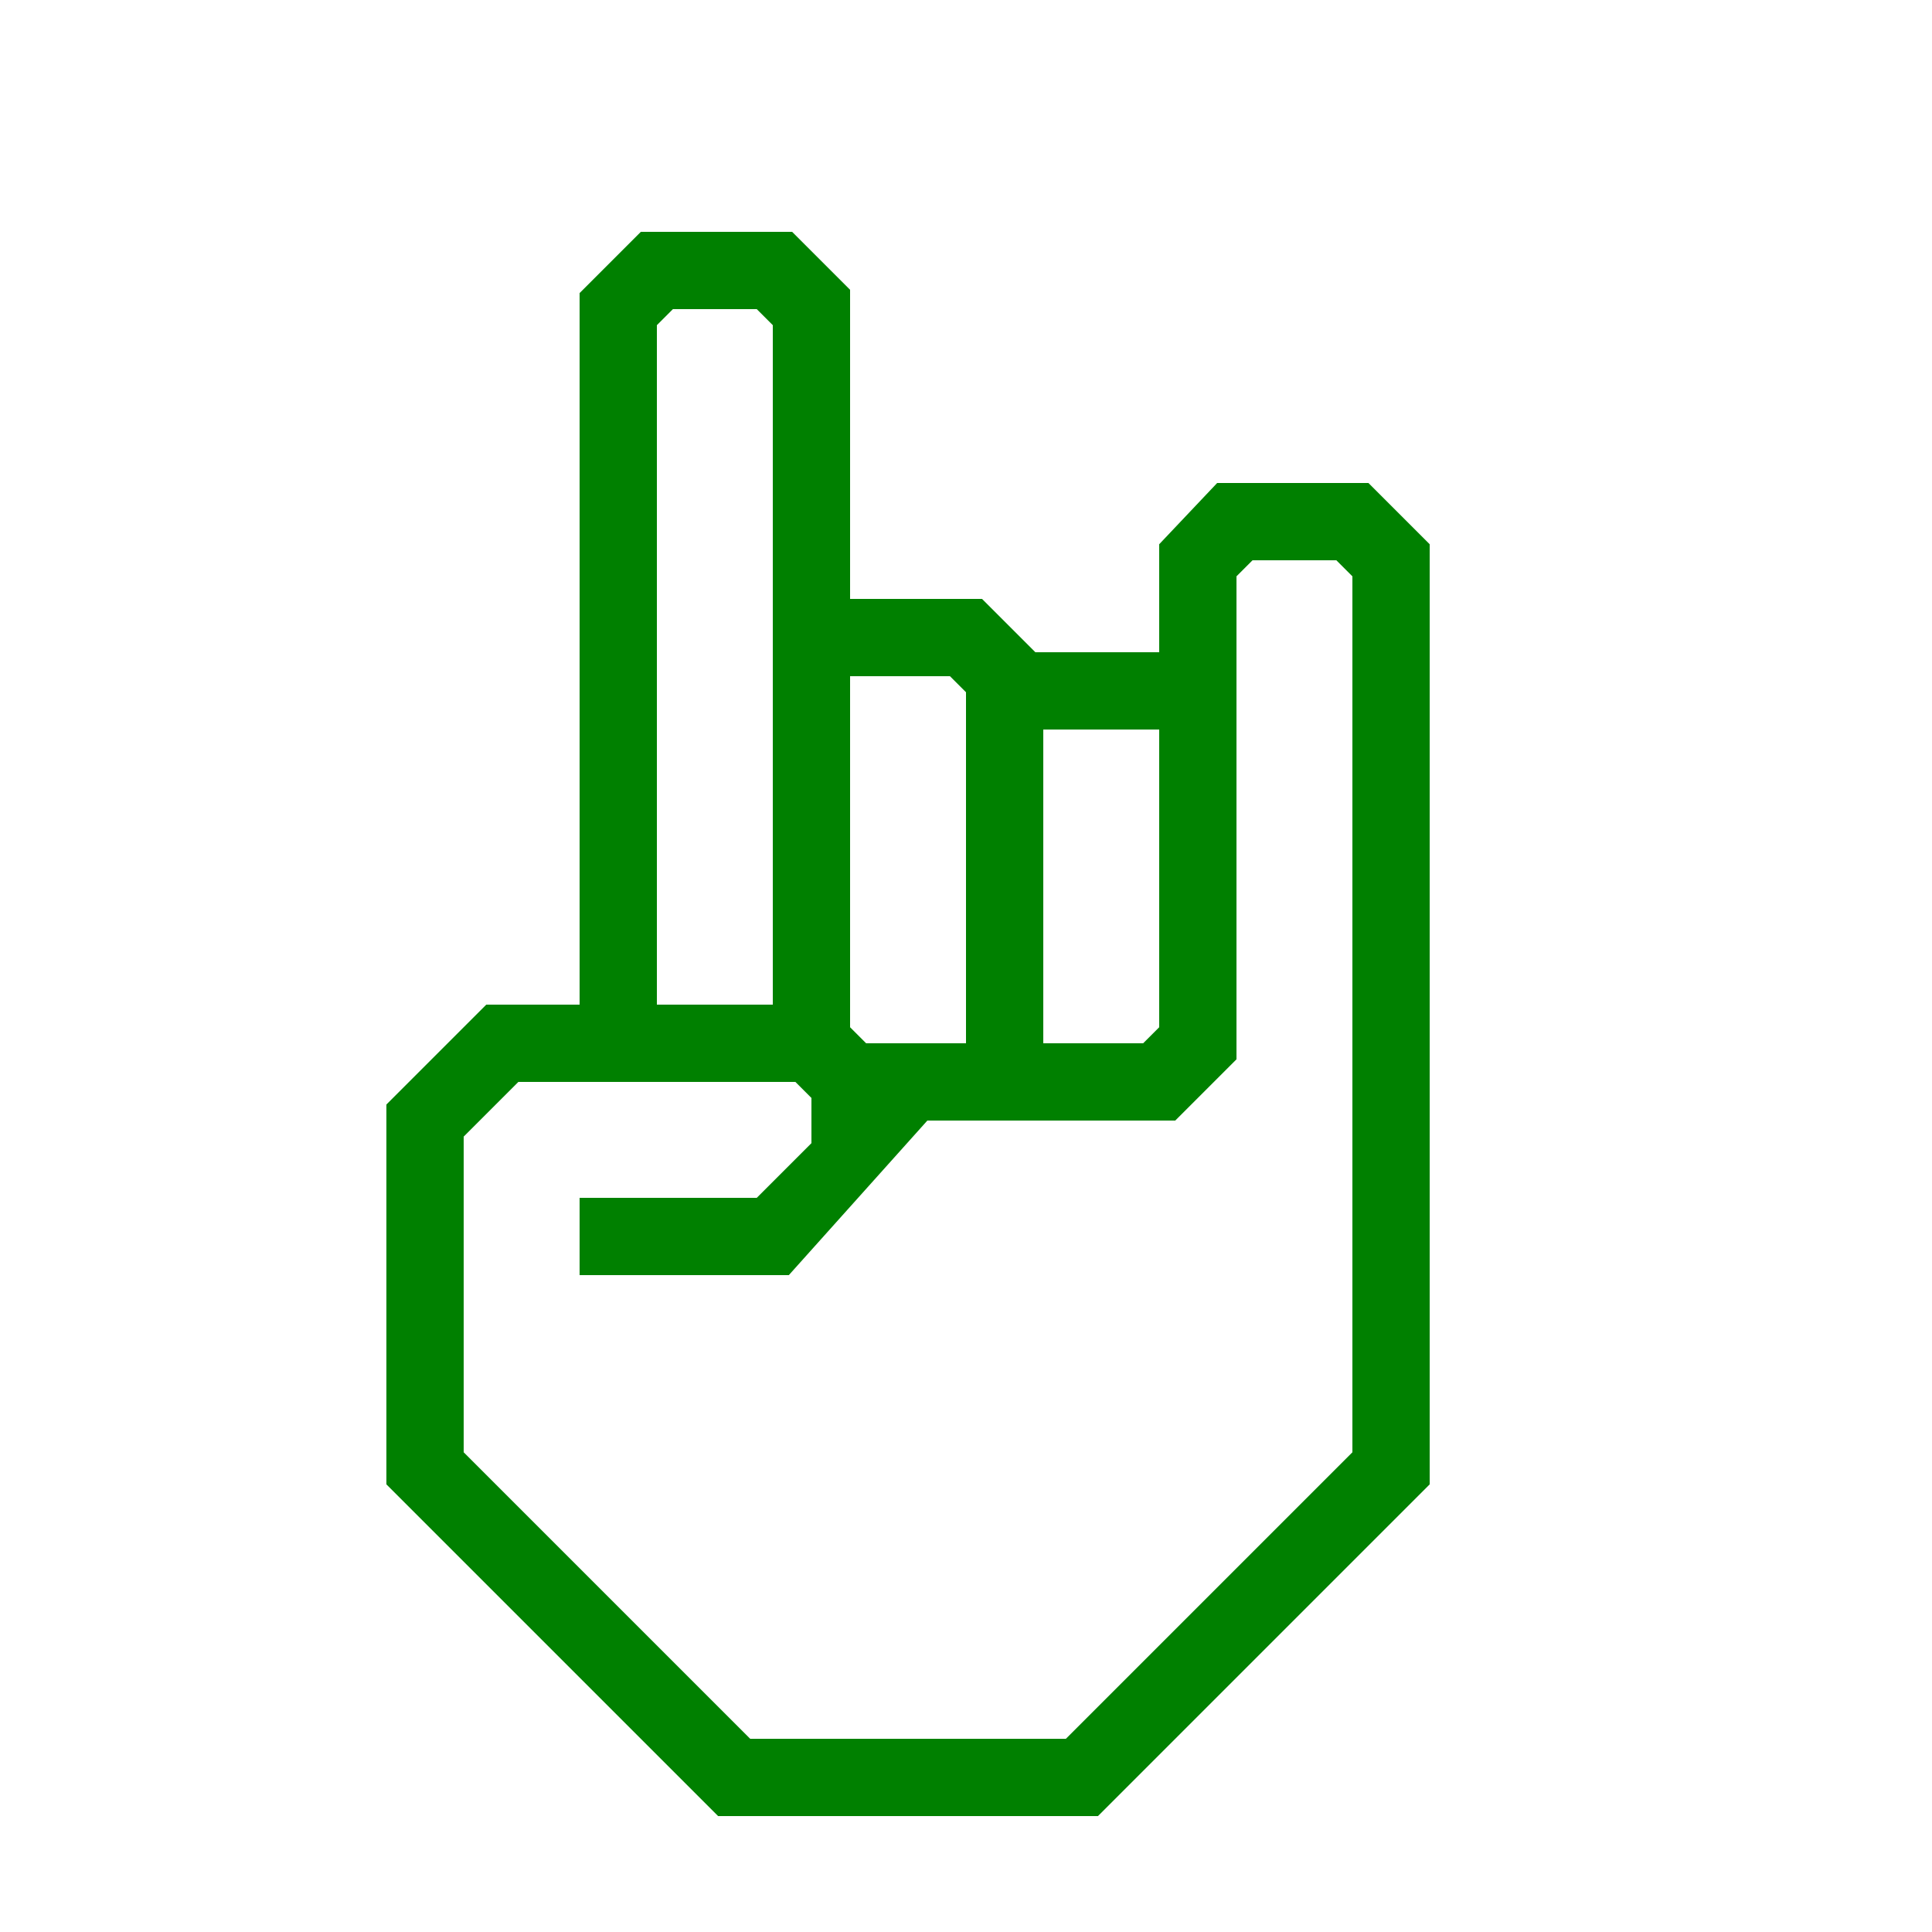
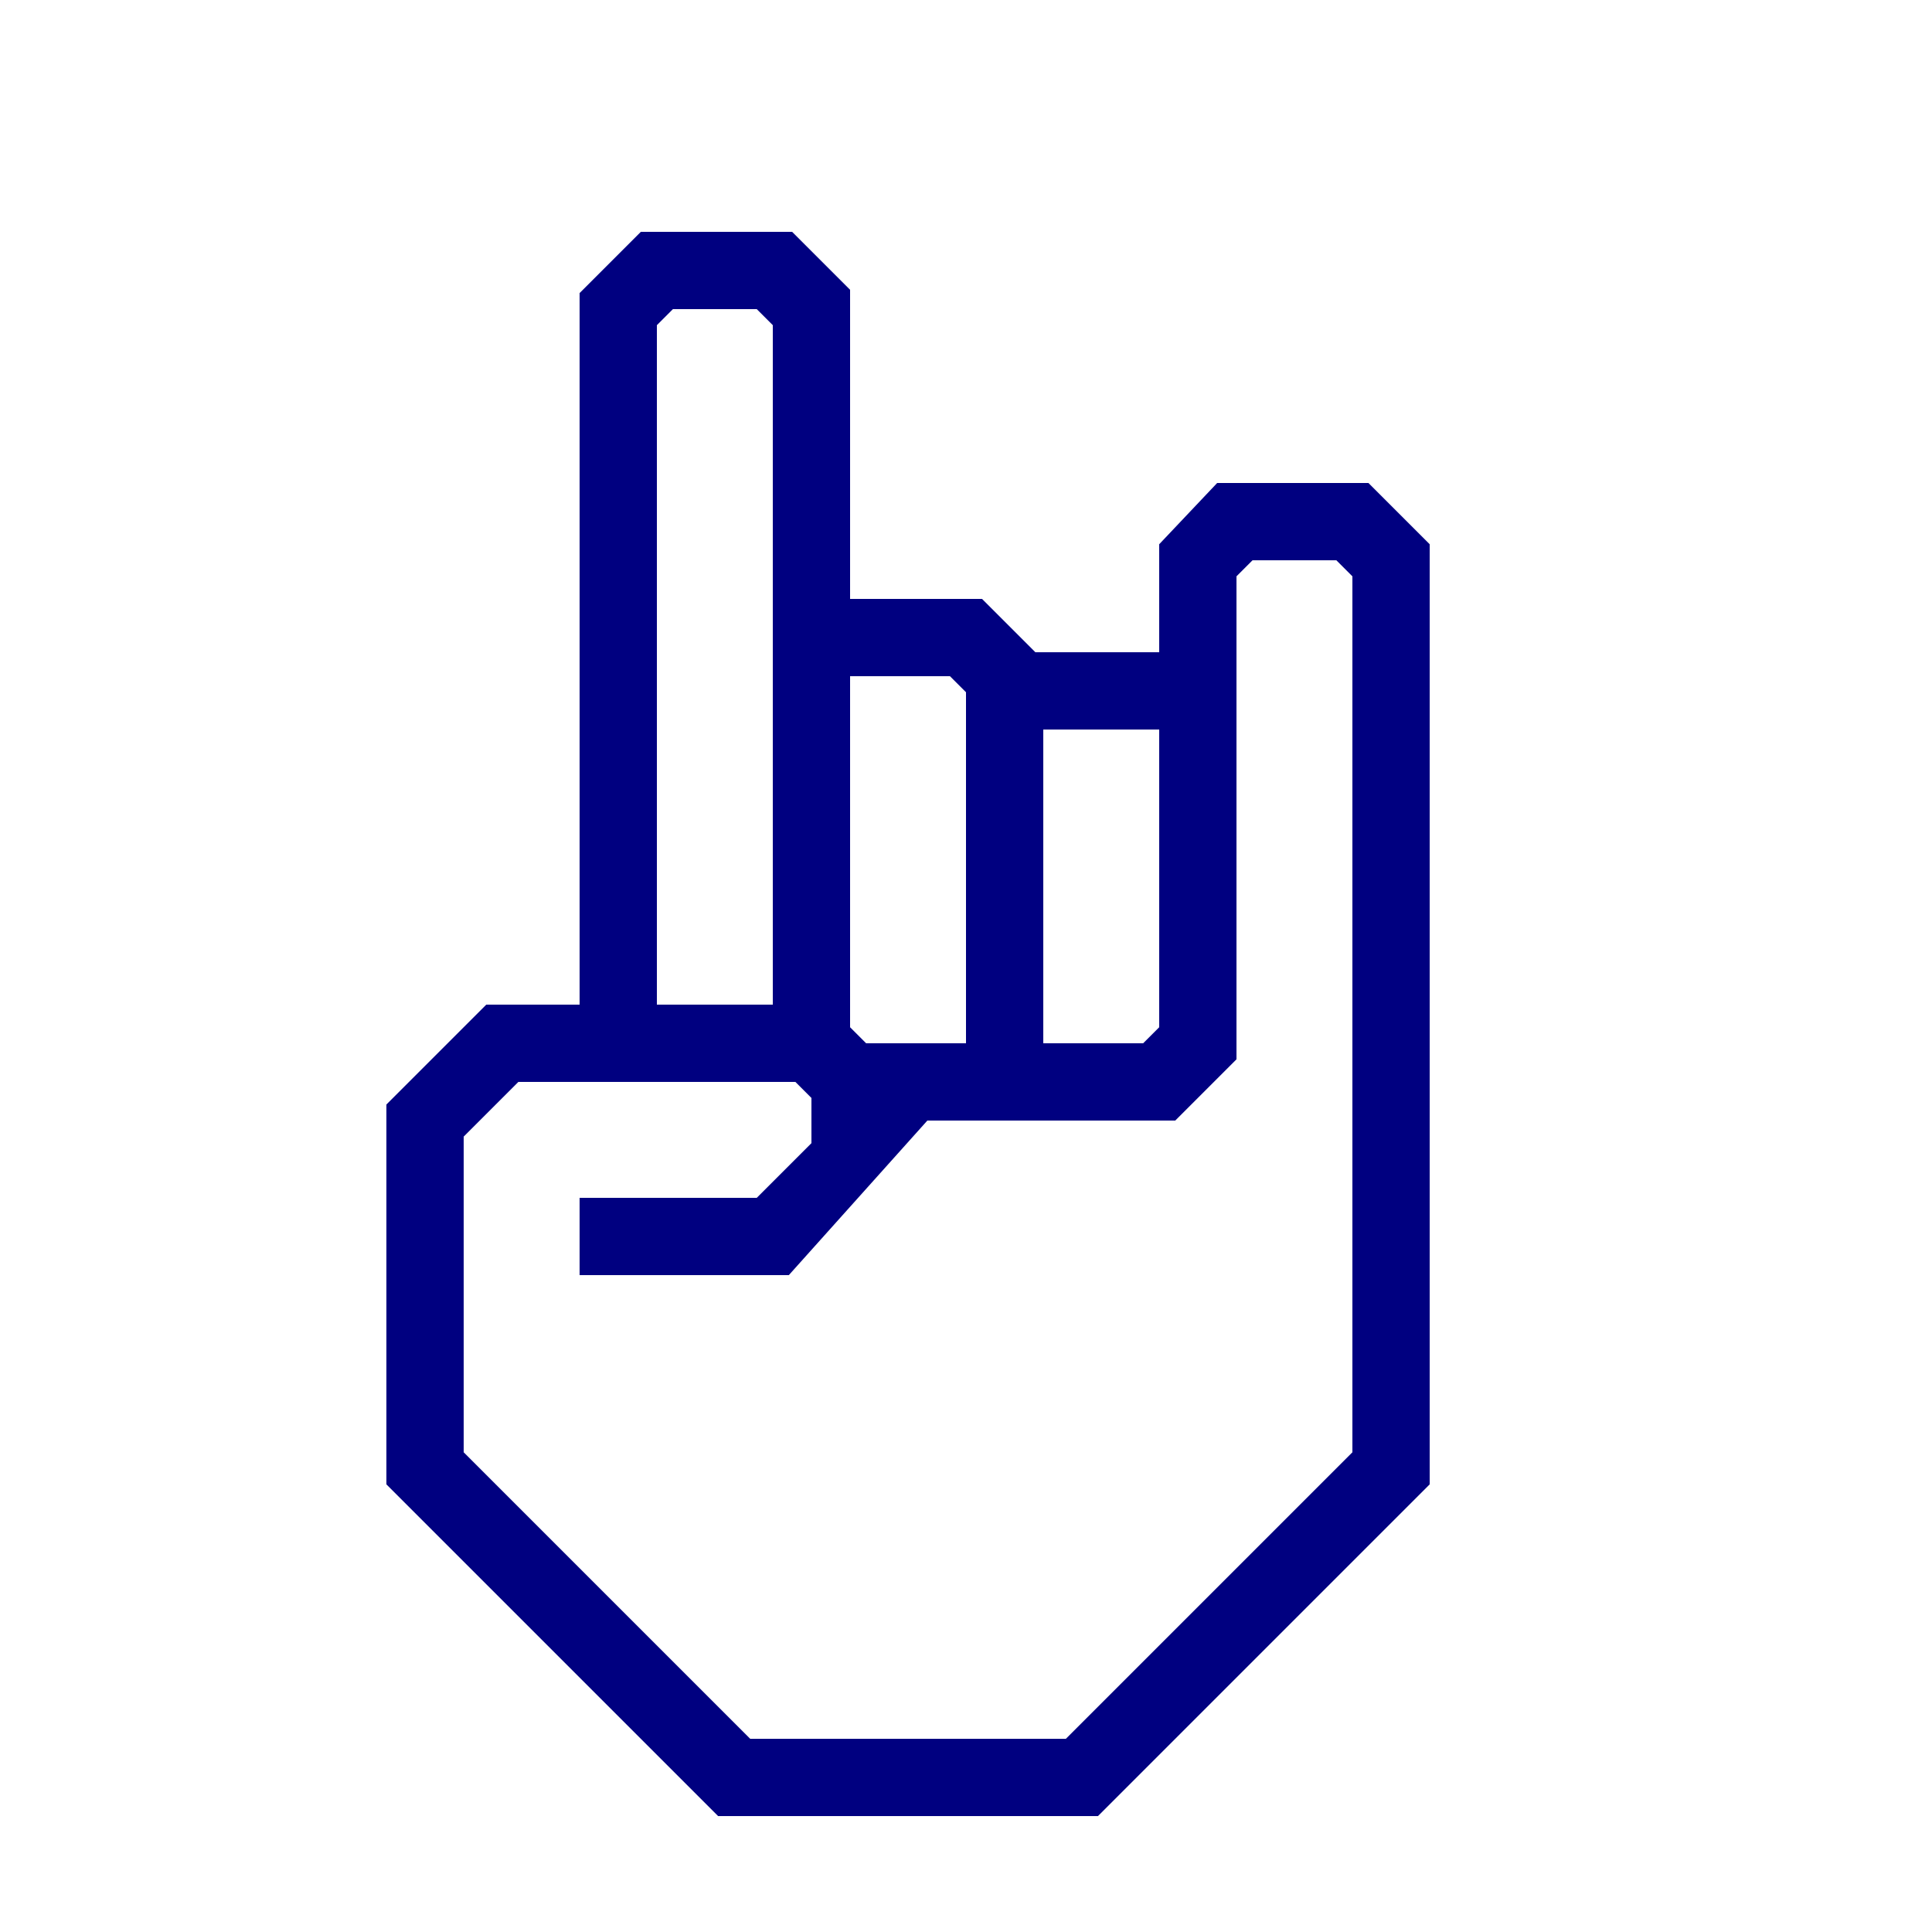
- <svg xmlns="http://www.w3.org/2000/svg" data-name="Warstwa 1" viewBox="0 0 100 100" x="0px" y="0px" style="fill:green">
+ <svg xmlns="http://www.w3.org/2000/svg" data-name="Warstwa 1" viewBox="0 0 100 100" x="0px" y="0px" style="fill:navy">
  <path d="M70.83,25H63l-3,3.17v5.59H53.59L50.83,31H44V15l-3-3H33.17L30,15.17V52H25.17L20,57.17V76.83L37.17,94H56.83L74,76.83V28.17ZM54,37.76h6V53.17l-.83.83H54ZM44,35h5.17l.83.83V54H44.83L44,53.17ZM34,50V16.83l.83-.83h4.34l.83.83V52H34ZM70,75.17,55.17,90H38.83L24,75.17V58.83L26.83,56H41.17l.83.83v2.34L39.17,62H30v4H40.83L48,58H60.83L64,54.83v-25l.83-.83h4.34l.83.83Z" />
</svg>
